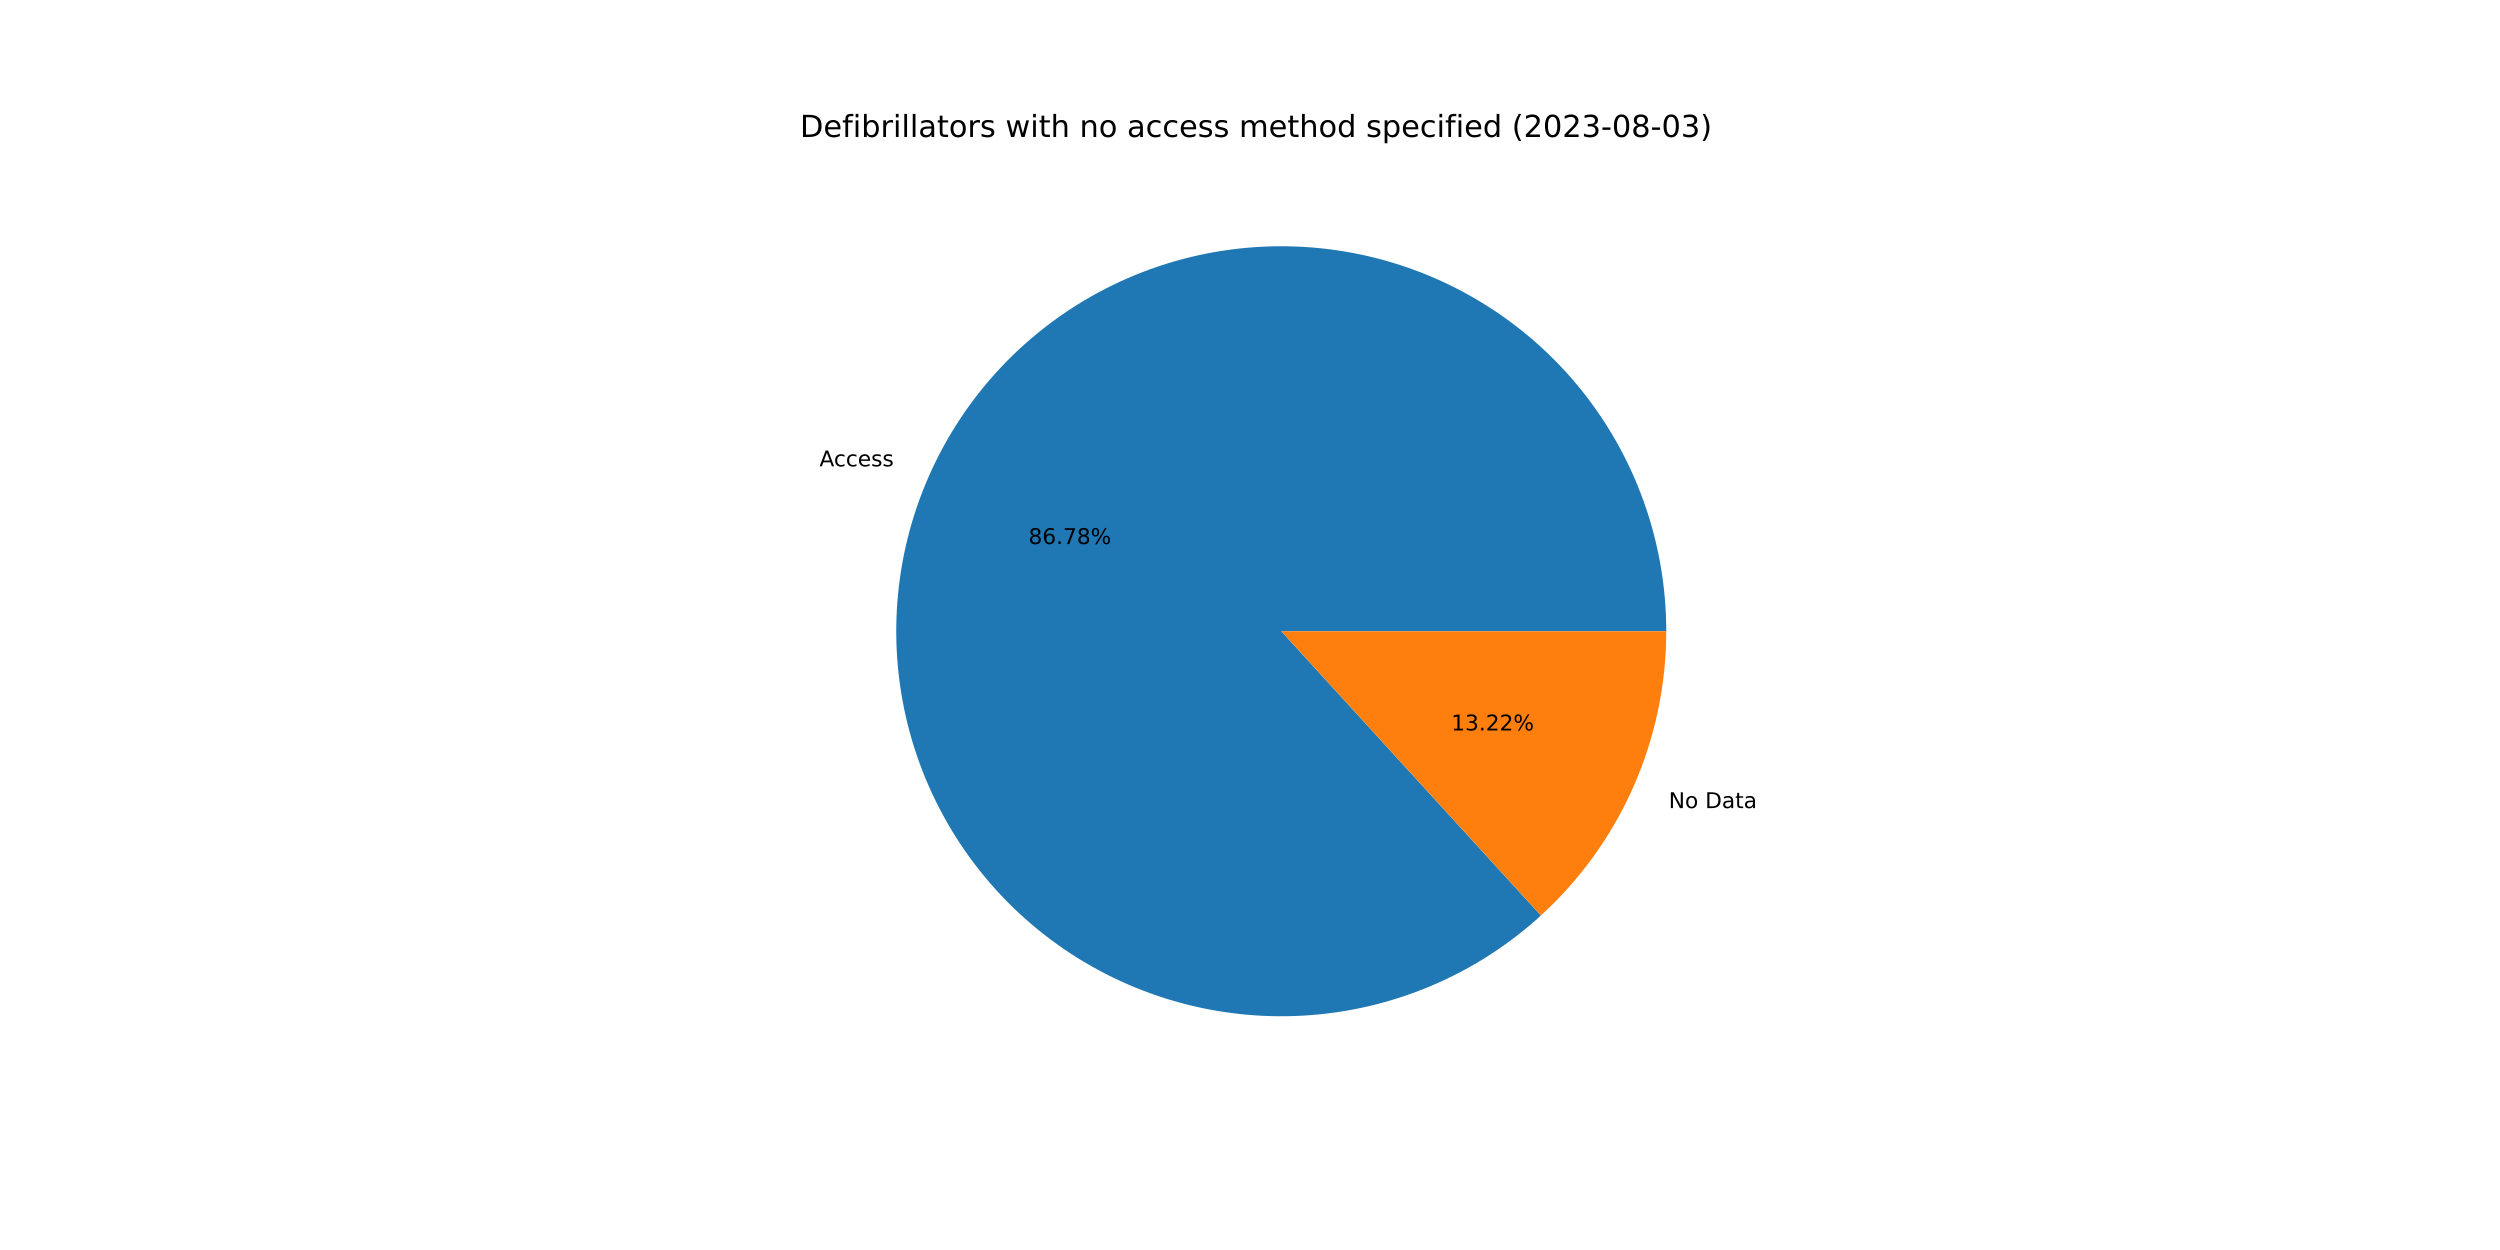
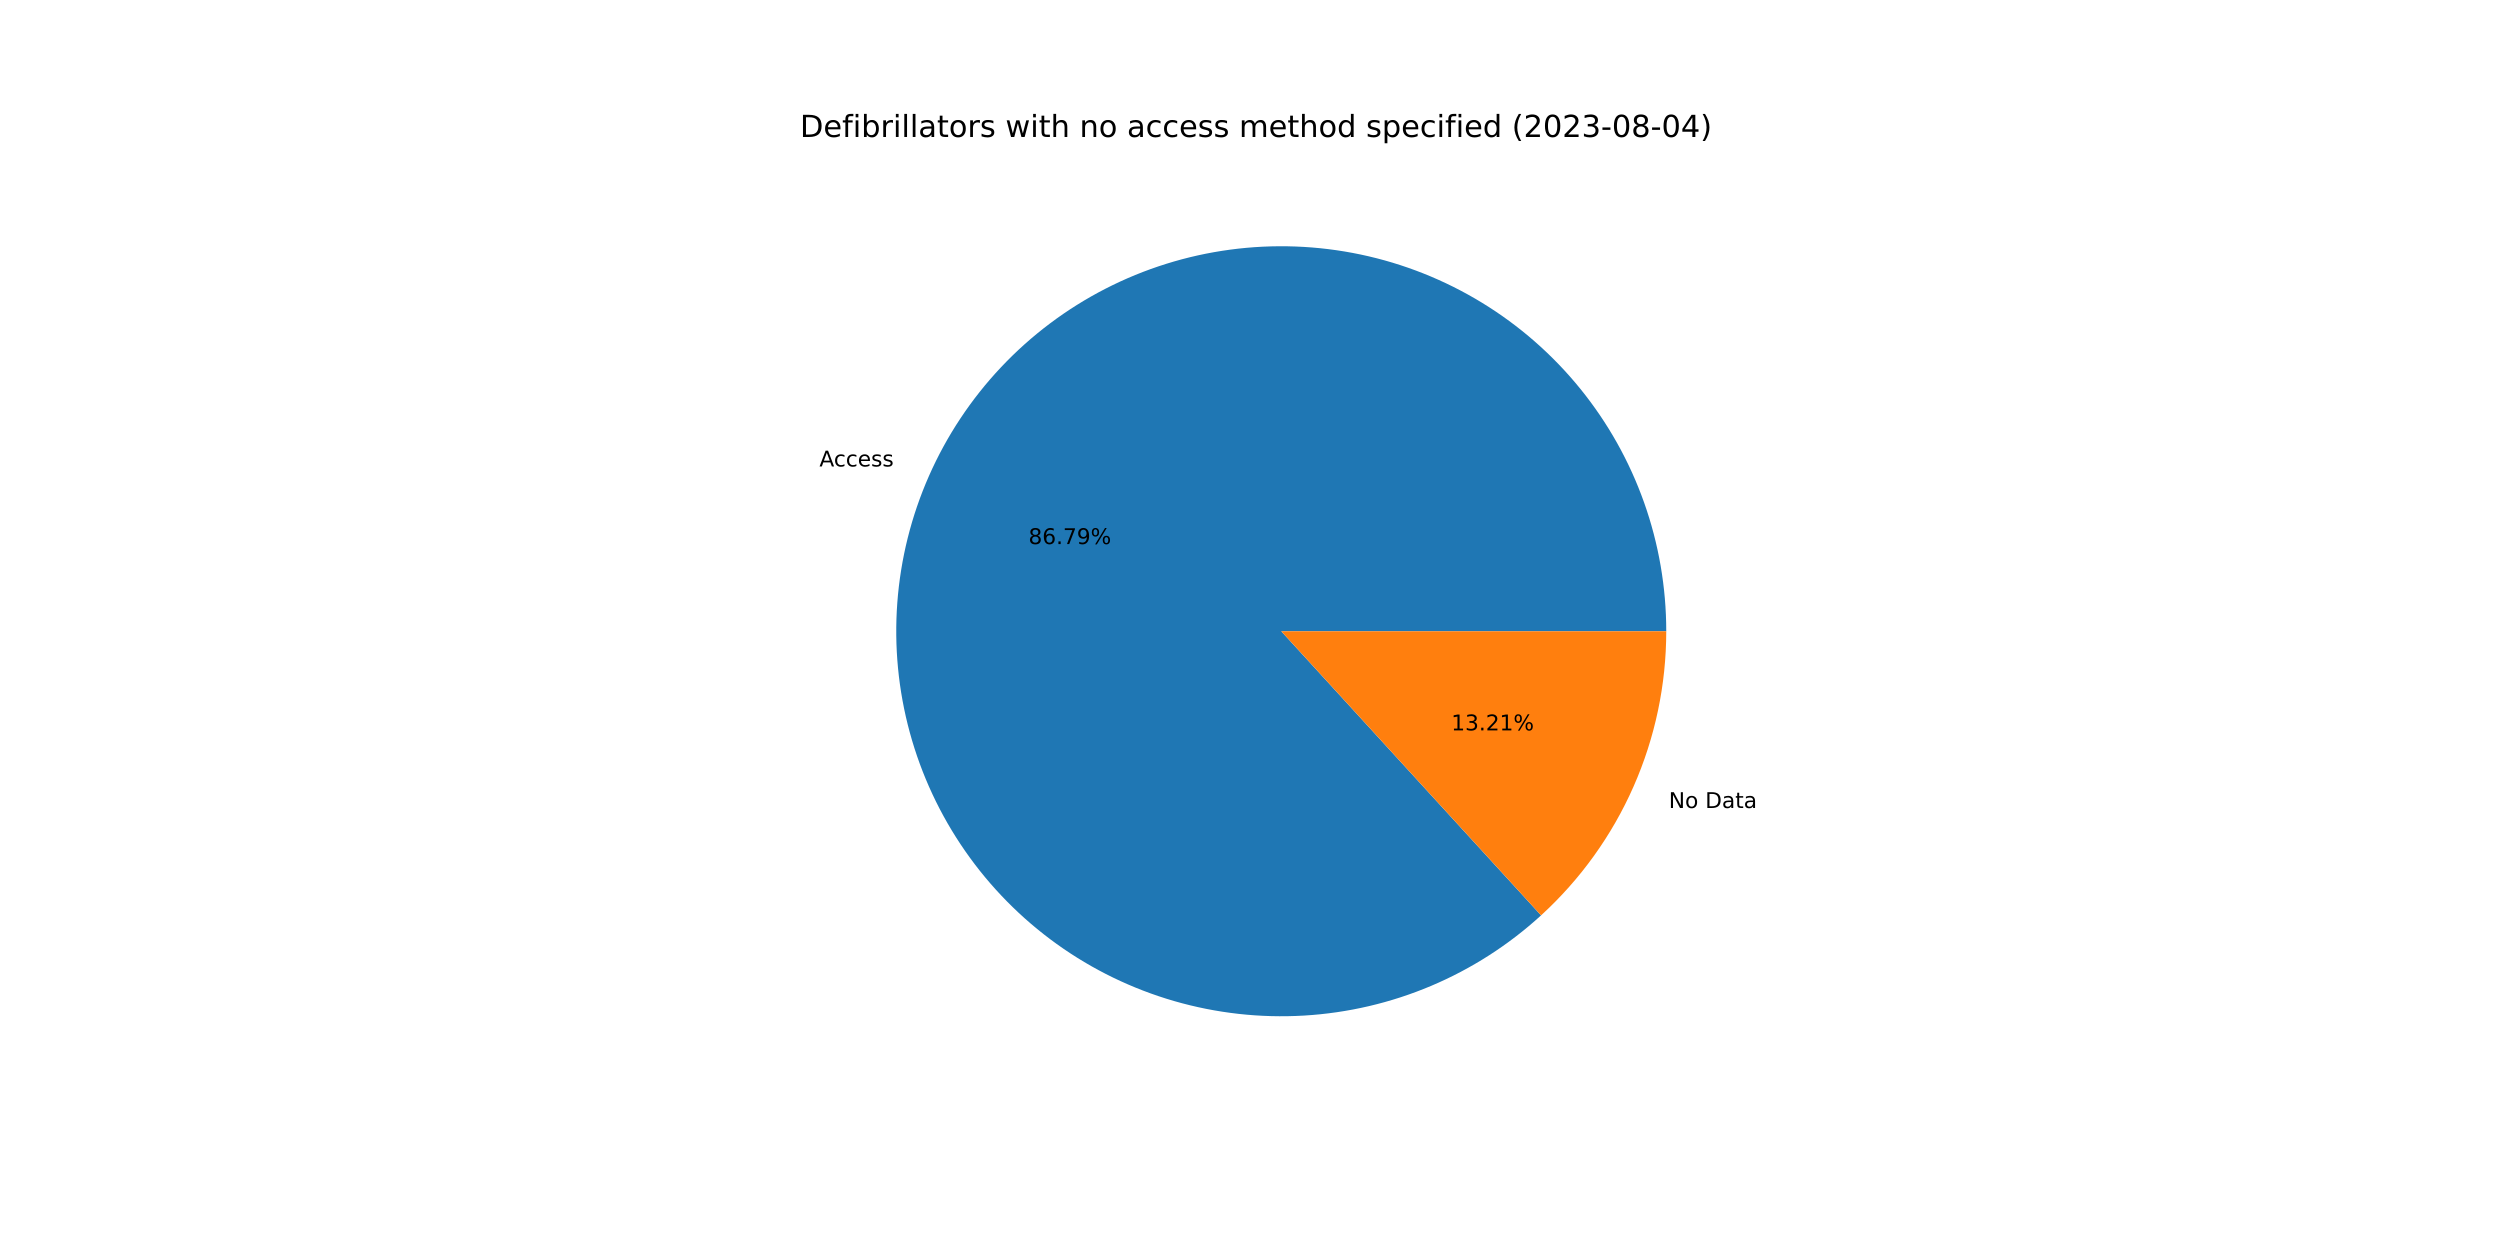
<svg xmlns="http://www.w3.org/2000/svg" xmlns:xlink="http://www.w3.org/1999/xlink" width="1152pt" height="576pt" viewBox="0 0 1152 576" version="1.1">
  <defs>
    <style type="text/css">*{stroke-linejoin: round; stroke-linecap: butt}</style>
  </defs>
  <g id="figure_1">
    <g id="patch_1">
      <path d="M 0 576  L 1152 576  L 1152 0  L 0 0  z " style="fill: #ffffff" />
    </g>
    <g id="axes_1">
      <g id="patch_2">
-         <path d="M 767.808 290.88  C 767.808 270.679 764.358 250.625 757.606 231.586  C 750.854 212.546 740.899 194.799 728.172 179.111  C 715.445 163.423 700.132 150.023 682.893 139.491  C 665.655 128.959 646.743 121.448 626.976 117.283  C 607.209 113.119 586.875 112.36 566.852 115.042  C 546.83 117.723 527.411 123.805 509.437 133.024  C 491.462 142.243 475.193 154.465 461.333 169.162  C 447.473 183.859 436.225 200.815 428.074 219.299  C 419.923 237.783 414.989 257.524 413.485 277.669  C 411.98 297.815 413.928 318.069 419.243 337.559  C 424.558 357.048 433.164 375.487 444.687 392.08  C 456.211 408.672 470.484 423.174 486.89 434.961  C 503.297 446.748 521.596 455.646 540.999 461.271  C 560.401 466.896 580.622 469.167 600.789 467.984  C 620.955 466.801 640.772 462.182 659.384 454.327  C 677.995 446.472 695.129 435.495 710.045 421.871  L 590.4 290.88  L 767.808 290.88  z " style="fill: #1f77b4" />
+         <path d="M 767.808 290.88  C 767.808 270.677 764.357 250.621 757.604 231.58  C 750.85 212.538 740.894 194.79 728.164 179.101  C 715.435 163.412 700.118 150.013 682.877 139.481  C 665.636 128.95 646.721 121.441 626.951 117.278  C 607.181 113.116 586.845 112.361 566.821 115.046  C 546.796 117.731 527.377 123.817 509.402 133.041  C 491.428 142.266 475.16 154.493 461.302 169.194  C 447.445 183.896 436.2 200.858 428.053 219.346  C 419.907 237.834 414.978 257.579 413.48 277.727  C 411.982 297.874 413.937 318.131 419.26 337.62  C 424.583 357.11 433.196 375.548 444.727 392.137  C 456.259 408.727 470.539 423.225 486.953 435.006  C 503.366 446.786 521.671 455.677 541.078 461.294  C 560.485 466.911 580.71 469.172 600.878 467.978  C 621.046 466.785 640.863 462.155 659.472 454.289  C 678.081 446.423 695.211 435.436 710.12 421.802  L 590.4 290.88  L 767.808 290.88  z " style="fill: #1f77b4" />
      </g>
      <g id="patch_3">
-         <path d="M 710.045 421.871  C 728.244 405.248 742.781 385.014 752.726 362.461  C 762.671 339.908 767.808 315.528 767.808 290.88  L 590.4 290.88  L 710.045 421.871  z " style="fill: #ff7f0e" />
+         <path d="M 710.12 421.802  C 728.297 405.18 742.815 384.954 752.747 362.414  C 762.678 339.874 767.808 315.511 767.808 290.88  L 590.4 290.88  L 710.12 421.802  z " style="fill: #ff7f0e" />
      </g>
      <g id="matplotlib.axis_1" />
      <g id="matplotlib.axis_2" />
      <g id="text_1">
-         <g transform="translate(377.6068 214.9005)scale(0.1 -0.1)">
+         <g transform="translate(377.5841 214.952)scale(0.1 -0.1)">
          <defs>
            <path id="DejaVuSans-41" d="M 2188 4044  L 1331 1722  L 3047 1722  L 2188 4044  z M 1831 4666  L 2547 4666  L 4325 0  L 3669 0  L 3244 1197  L 1141 1197  L 716 0  L 50 0  L 1831 4666  z " transform="scale(0.015625)" />
            <path id="DejaVuSans-63" d="M 3122 3366  L 3122 2828  Q 2878 2963 2633 3030  Q 2388 3097 2138 3097  Q 1578 3097 1268 2742  Q 959 2388 959 1747  Q 959 1106 1268 751  Q 1578 397 2138 397  Q 2388 397 2633 464  Q 2878 531 3122 666  L 3122 134  Q 2881 22 2623 -34  Q 2366 -91 2075 -91  Q 1284 -91 818 406  Q 353 903 353 1747  Q 353 2603 823 3093  Q 1294 3584 2113 3584  Q 2378 3584 2631 3529  Q 2884 3475 3122 3366  z " transform="scale(0.015625)" />
            <path id="DejaVuSans-65" d="M 3597 1894  L 3597 1613  L 953 1613  Q 991 1019 1311 708  Q 1631 397 2203 397  Q 2534 397 2845 478  Q 3156 559 3463 722  L 3463 178  Q 3153 47 2828 -22  Q 2503 -91 2169 -91  Q 1331 -91 842 396  Q 353 884 353 1716  Q 353 2575 817 3079  Q 1281 3584 2069 3584  Q 2775 3584 3186 3129  Q 3597 2675 3597 1894  z M 3022 2063  Q 3016 2534 2758 2815  Q 2500 3097 2075 3097  Q 1594 3097 1305 2825  Q 1016 2553 972 2059  L 3022 2063  z " transform="scale(0.015625)" />
            <path id="DejaVuSans-73" d="M 2834 3397  L 2834 2853  Q 2591 2978 2328 3040  Q 2066 3103 1784 3103  Q 1356 3103 1142 2972  Q 928 2841 928 2578  Q 928 2378 1081 2264  Q 1234 2150 1697 2047  L 1894 2003  Q 2506 1872 2764 1633  Q 3022 1394 3022 966  Q 3022 478 2636 193  Q 2250 -91 1575 -91  Q 1294 -91 989 -36  Q 684 19 347 128  L 347 722  Q 666 556 975 473  Q 1284 391 1588 391  Q 1994 391 2212 530  Q 2431 669 2431 922  Q 2431 1156 2273 1281  Q 2116 1406 1581 1522  L 1381 1569  Q 847 1681 609 1914  Q 372 2147 372 2553  Q 372 3047 722 3315  Q 1072 3584 1716 3584  Q 2034 3584 2315 3537  Q 2597 3491 2834 3397  z " transform="scale(0.015625)" />
          </defs>
          <use xlink:href="#DejaVuSans-41" />
          <use xlink:href="#DejaVuSans-63" x="66.658" />
          <use xlink:href="#DejaVuSans-63" x="121.639" />
          <use xlink:href="#DejaVuSans-65" x="176.619" />
          <use xlink:href="#DejaVuSans-73" x="238.143" />
          <use xlink:href="#DejaVuSans-73" x="290.242" />
        </g>
      </g>
      <g id="text_2">
-         <g transform="translate(473.9394 250.6909)scale(0.1 -0.1)">
+         <g transform="translate(473.9271 250.719)scale(0.1 -0.1)">
          <defs>
            <path id="DejaVuSans-38" d="M 2034 2216  Q 1584 2216 1326 1975  Q 1069 1734 1069 1313  Q 1069 891 1326 650  Q 1584 409 2034 409  Q 2484 409 2743 651  Q 3003 894 3003 1313  Q 3003 1734 2745 1975  Q 2488 2216 2034 2216  z M 1403 2484  Q 997 2584 770 2862  Q 544 3141 544 3541  Q 544 4100 942 4425  Q 1341 4750 2034 4750  Q 2731 4750 3128 4425  Q 3525 4100 3525 3541  Q 3525 3141 3298 2862  Q 3072 2584 2669 2484  Q 3125 2378 3379 2068  Q 3634 1759 3634 1313  Q 3634 634 3220 271  Q 2806 -91 2034 -91  Q 1263 -91 848 271  Q 434 634 434 1313  Q 434 1759 690 2068  Q 947 2378 1403 2484  z M 1172 3481  Q 1172 3119 1398 2916  Q 1625 2713 2034 2713  Q 2441 2713 2670 2916  Q 2900 3119 2900 3481  Q 2900 3844 2670 4047  Q 2441 4250 2034 4250  Q 1625 4250 1398 4047  Q 1172 3844 1172 3481  z " transform="scale(0.015625)" />
            <path id="DejaVuSans-36" d="M 2113 2584  Q 1688 2584 1439 2293  Q 1191 2003 1191 1497  Q 1191 994 1439 701  Q 1688 409 2113 409  Q 2538 409 2786 701  Q 3034 994 3034 1497  Q 3034 2003 2786 2293  Q 2538 2584 2113 2584  z M 3366 4563  L 3366 3988  Q 3128 4100 2886 4159  Q 2644 4219 2406 4219  Q 1781 4219 1451 3797  Q 1122 3375 1075 2522  Q 1259 2794 1537 2939  Q 1816 3084 2150 3084  Q 2853 3084 3261 2657  Q 3669 2231 3669 1497  Q 3669 778 3244 343  Q 2819 -91 2113 -91  Q 1303 -91 875 529  Q 447 1150 447 2328  Q 447 3434 972 4092  Q 1497 4750 2381 4750  Q 2619 4750 2861 4703  Q 3103 4656 3366 4563  z " transform="scale(0.015625)" />
            <path id="DejaVuSans-2e" d="M 684 794  L 1344 794  L 1344 0  L 684 0  L 684 794  z " transform="scale(0.015625)" />
            <path id="DejaVuSans-37" d="M 525 4666  L 3525 4666  L 3525 4397  L 1831 0  L 1172 0  L 2766 4134  L 525 4134  L 525 4666  z " transform="scale(0.015625)" />
+             <path id="DejaVuSans-39" d="M 703 97  L 703 672  Q 941 559 1184 500  Q 1428 441 1663 441  Q 2288 441 2617 861  Q 2947 1281 2994 2138  Q 2813 1869 2534 1725  Q 2256 1581 1919 1581  Q 1219 1581 811 2004  Q 403 2428 403 3163  Q 403 3881 828 4315  Q 1253 4750 1959 4750  Q 2769 4750 3195 4129  Q 3622 3509 3622 2328  Q 3622 1225 3098 567  Q 2575 -91 1691 -91  Q 1453 -91 1209 -44  Q 966 3 703 97  z M 1959 2075  Q 2384 2075 2632 2365  Q 2881 2656 2881 3163  Q 2881 3666 2632 3958  Q 2384 4250 1959 4250  Q 1534 4250 1286 3958  Q 1038 3666 1038 3163  Q 1038 2656 1286 2365  Q 1534 2075 1959 2075  z " transform="scale(0.015625)" />
            <path id="DejaVuSans-25" d="M 4653 2053  Q 4381 2053 4226 1822  Q 4072 1591 4072 1178  Q 4072 772 4226 539  Q 4381 306 4653 306  Q 4919 306 5073 539  Q 5228 772 5228 1178  Q 5228 1588 5073 1820  Q 4919 2053 4653 2053  z M 4653 2450  Q 5147 2450 5437 2106  Q 5728 1763 5728 1178  Q 5728 594 5436 251  Q 5144 -91 4653 -91  Q 4153 -91 3862 251  Q 3572 594 3572 1178  Q 3572 1766 3864 2108  Q 4156 2450 4653 2450  z M 1428 4353  Q 1159 4353 1004 4120  Q 850 3888 850 3481  Q 850 3069 1003 2837  Q 1156 2606 1428 2606  Q 1700 2606 1854 2837  Q 2009 3069 2009 3481  Q 2009 3884 1853 4118  Q 1697 4353 1428 4353  z M 4250 4750  L 4750 4750  L 1831 -91  L 1331 -91  L 4250 4750  z M 1428 4750  Q 1922 4750 2215 4408  Q 2509 4066 2509 3481  Q 2509 2891 2217 2550  Q 1925 2209 1428 2209  Q 931 2209 642 2551  Q 353 2894 353 3481  Q 353 4063 643 4406  Q 934 4750 1428 4750  z " transform="scale(0.015625)" />
          </defs>
          <use xlink:href="#DejaVuSans-38" />
          <use xlink:href="#DejaVuSans-36" x="63.623" />
          <use xlink:href="#DejaVuSans-2e" x="127.246" />
          <use xlink:href="#DejaVuSans-37" x="159.033" />
-           <use xlink:href="#DejaVuSans-38" x="222.656" />
+           <use xlink:href="#DejaVuSans-39" x="222.656" />
          <use xlink:href="#DejaVuSans-25" x="286.279" />
        </g>
      </g>
      <g id="text_3">
-         <g transform="translate(768.9588 372.3782)scale(0.1 -0.1)">
+         <g transform="translate(768.9815 372.3268)scale(0.1 -0.1)">
          <defs>
            <path id="DejaVuSans-4e" d="M 628 4666  L 1478 4666  L 3547 763  L 3547 4666  L 4159 4666  L 4159 0  L 3309 0  L 1241 3903  L 1241 0  L 628 0  L 628 4666  z " transform="scale(0.015625)" />
            <path id="DejaVuSans-6f" d="M 1959 3097  Q 1497 3097 1228 2736  Q 959 2375 959 1747  Q 959 1119 1226 758  Q 1494 397 1959 397  Q 2419 397 2687 759  Q 2956 1122 2956 1747  Q 2956 2369 2687 2733  Q 2419 3097 1959 3097  z M 1959 3584  Q 2709 3584 3137 3096  Q 3566 2609 3566 1747  Q 3566 888 3137 398  Q 2709 -91 1959 -91  Q 1206 -91 779 398  Q 353 888 353 1747  Q 353 2609 779 3096  Q 1206 3584 1959 3584  z " transform="scale(0.015625)" />
            <path id="DejaVuSans-20" transform="scale(0.015625)" />
            <path id="DejaVuSans-44" d="M 1259 4147  L 1259 519  L 2022 519  Q 2988 519 3436 956  Q 3884 1394 3884 2338  Q 3884 3275 3436 3711  Q 2988 4147 2022 4147  L 1259 4147  z M 628 4666  L 1925 4666  Q 3281 4666 3915 4102  Q 4550 3538 4550 2338  Q 4550 1131 3912 565  Q 3275 0 1925 0  L 628 0  L 628 4666  z " transform="scale(0.015625)" />
            <path id="DejaVuSans-61" d="M 2194 1759  Q 1497 1759 1228 1600  Q 959 1441 959 1056  Q 959 750 1161 570  Q 1363 391 1709 391  Q 2188 391 2477 730  Q 2766 1069 2766 1631  L 2766 1759  L 2194 1759  z M 3341 1997  L 3341 0  L 2766 0  L 2766 531  Q 2569 213 2275 61  Q 1981 -91 1556 -91  Q 1019 -91 701 211  Q 384 513 384 1019  Q 384 1609 779 1909  Q 1175 2209 1959 2209  L 2766 2209  L 2766 2266  Q 2766 2663 2505 2880  Q 2244 3097 1772 3097  Q 1472 3097 1187 3025  Q 903 2953 641 2809  L 641 3341  Q 956 3463 1253 3523  Q 1550 3584 1831 3584  Q 2591 3584 2966 3190  Q 3341 2797 3341 1997  z " transform="scale(0.015625)" />
            <path id="DejaVuSans-74" d="M 1172 4494  L 1172 3500  L 2356 3500  L 2356 3053  L 1172 3053  L 1172 1153  Q 1172 725 1289 603  Q 1406 481 1766 481  L 2356 481  L 2356 0  L 1766 0  Q 1100 0 847 248  Q 594 497 594 1153  L 594 3053  L 172 3053  L 172 3500  L 594 3500  L 594 4494  L 1172 4494  z " transform="scale(0.015625)" />
          </defs>
          <use xlink:href="#DejaVuSans-4e" />
          <use xlink:href="#DejaVuSans-6f" x="74.805" />
          <use xlink:href="#DejaVuSans-20" x="135.986" />
          <use xlink:href="#DejaVuSans-44" x="167.773" />
          <use xlink:href="#DejaVuSans-61" x="244.775" />
          <use xlink:href="#DejaVuSans-74" x="306.055" />
          <use xlink:href="#DejaVuSans-61" x="345.264" />
        </g>
      </g>
      <g id="text_4">
-         <g transform="translate(668.7309 336.5878)scale(0.1 -0.1)">
+         <g transform="translate(668.7432 336.5598)scale(0.1 -0.1)">
          <defs>
            <path id="DejaVuSans-31" d="M 794 531  L 1825 531  L 1825 4091  L 703 3866  L 703 4441  L 1819 4666  L 2450 4666  L 2450 531  L 3481 531  L 3481 0  L 794 0  L 794 531  z " transform="scale(0.015625)" />
            <path id="DejaVuSans-33" d="M 2597 2516  Q 3050 2419 3304 2112  Q 3559 1806 3559 1356  Q 3559 666 3084 287  Q 2609 -91 1734 -91  Q 1441 -91 1130 -33  Q 819 25 488 141  L 488 750  Q 750 597 1062 519  Q 1375 441 1716 441  Q 2309 441 2620 675  Q 2931 909 2931 1356  Q 2931 1769 2642 2001  Q 2353 2234 1838 2234  L 1294 2234  L 1294 2753  L 1863 2753  Q 2328 2753 2575 2939  Q 2822 3125 2822 3475  Q 2822 3834 2567 4026  Q 2313 4219 1838 4219  Q 1578 4219 1281 4162  Q 984 4106 628 3988  L 628 4550  Q 988 4650 1302 4700  Q 1616 4750 1894 4750  Q 2613 4750 3031 4423  Q 3450 4097 3450 3541  Q 3450 3153 3228 2886  Q 3006 2619 2597 2516  z " transform="scale(0.015625)" />
            <path id="DejaVuSans-32" d="M 1228 531  L 3431 531  L 3431 0  L 469 0  L 469 531  Q 828 903 1448 1529  Q 2069 2156 2228 2338  Q 2531 2678 2651 2914  Q 2772 3150 2772 3378  Q 2772 3750 2511 3984  Q 2250 4219 1831 4219  Q 1534 4219 1204 4116  Q 875 4013 500 3803  L 500 4441  Q 881 4594 1212 4672  Q 1544 4750 1819 4750  Q 2544 4750 2975 4387  Q 3406 4025 3406 3419  Q 3406 3131 3298 2873  Q 3191 2616 2906 2266  Q 2828 2175 2409 1742  Q 1991 1309 1228 531  z " transform="scale(0.015625)" />
          </defs>
          <use xlink:href="#DejaVuSans-31" />
          <use xlink:href="#DejaVuSans-33" x="63.623" />
          <use xlink:href="#DejaVuSans-2e" x="127.246" />
          <use xlink:href="#DejaVuSans-32" x="159.033" />
-           <use xlink:href="#DejaVuSans-32" x="222.656" />
+           <use xlink:href="#DejaVuSans-31" x="222.656" />
          <use xlink:href="#DejaVuSans-25" x="286.279" />
        </g>
      </g>
      <g id="text_5">
        <g transform="translate(368.64 63.12)scale(0.14 -0.14)">
          <defs>
            <path id="DejaVuSans-66" d="M 2375 4863  L 2375 4384  L 1825 4384  Q 1516 4384 1395 4259  Q 1275 4134 1275 3809  L 1275 3500  L 2222 3500  L 2222 3053  L 1275 3053  L 1275 0  L 697 0  L 697 3053  L 147 3053  L 147 3500  L 697 3500  L 697 3744  Q 697 4328 969 4595  Q 1241 4863 1831 4863  L 2375 4863  z " transform="scale(0.015625)" />
            <path id="DejaVuSans-69" d="M 603 3500  L 1178 3500  L 1178 0  L 603 0  L 603 3500  z M 603 4863  L 1178 4863  L 1178 4134  L 603 4134  L 603 4863  z " transform="scale(0.015625)" />
            <path id="DejaVuSans-62" d="M 3116 1747  Q 3116 2381 2855 2742  Q 2594 3103 2138 3103  Q 1681 3103 1420 2742  Q 1159 2381 1159 1747  Q 1159 1113 1420 752  Q 1681 391 2138 391  Q 2594 391 2855 752  Q 3116 1113 3116 1747  z M 1159 2969  Q 1341 3281 1617 3432  Q 1894 3584 2278 3584  Q 2916 3584 3314 3078  Q 3713 2572 3713 1747  Q 3713 922 3314 415  Q 2916 -91 2278 -91  Q 1894 -91 1617 61  Q 1341 213 1159 525  L 1159 0  L 581 0  L 581 4863  L 1159 4863  L 1159 2969  z " transform="scale(0.015625)" />
            <path id="DejaVuSans-72" d="M 2631 2963  Q 2534 3019 2420 3045  Q 2306 3072 2169 3072  Q 1681 3072 1420 2755  Q 1159 2438 1159 1844  L 1159 0  L 581 0  L 581 3500  L 1159 3500  L 1159 2956  Q 1341 3275 1631 3429  Q 1922 3584 2338 3584  Q 2397 3584 2469 3576  Q 2541 3569 2628 3553  L 2631 2963  z " transform="scale(0.015625)" />
            <path id="DejaVuSans-6c" d="M 603 4863  L 1178 4863  L 1178 0  L 603 0  L 603 4863  z " transform="scale(0.015625)" />
            <path id="DejaVuSans-77" d="M 269 3500  L 844 3500  L 1563 769  L 2278 3500  L 2956 3500  L 3675 769  L 4391 3500  L 4966 3500  L 4050 0  L 3372 0  L 2619 2869  L 1863 0  L 1184 0  L 269 3500  z " transform="scale(0.015625)" />
            <path id="DejaVuSans-68" d="M 3513 2113  L 3513 0  L 2938 0  L 2938 2094  Q 2938 2591 2744 2837  Q 2550 3084 2163 3084  Q 1697 3084 1428 2787  Q 1159 2491 1159 1978  L 1159 0  L 581 0  L 581 4863  L 1159 4863  L 1159 2956  Q 1366 3272 1645 3428  Q 1925 3584 2291 3584  Q 2894 3584 3203 3211  Q 3513 2838 3513 2113  z " transform="scale(0.015625)" />
            <path id="DejaVuSans-6e" d="M 3513 2113  L 3513 0  L 2938 0  L 2938 2094  Q 2938 2591 2744 2837  Q 2550 3084 2163 3084  Q 1697 3084 1428 2787  Q 1159 2491 1159 1978  L 1159 0  L 581 0  L 581 3500  L 1159 3500  L 1159 2956  Q 1366 3272 1645 3428  Q 1925 3584 2291 3584  Q 2894 3584 3203 3211  Q 3513 2838 3513 2113  z " transform="scale(0.015625)" />
            <path id="DejaVuSans-6d" d="M 3328 2828  Q 3544 3216 3844 3400  Q 4144 3584 4550 3584  Q 5097 3584 5394 3201  Q 5691 2819 5691 2113  L 5691 0  L 5113 0  L 5113 2094  Q 5113 2597 4934 2840  Q 4756 3084 4391 3084  Q 3944 3084 3684 2787  Q 3425 2491 3425 1978  L 3425 0  L 2847 0  L 2847 2094  Q 2847 2600 2669 2842  Q 2491 3084 2119 3084  Q 1678 3084 1418 2786  Q 1159 2488 1159 1978  L 1159 0  L 581 0  L 581 3500  L 1159 3500  L 1159 2956  Q 1356 3278 1631 3431  Q 1906 3584 2284 3584  Q 2666 3584 2933 3390  Q 3200 3197 3328 2828  z " transform="scale(0.015625)" />
            <path id="DejaVuSans-64" d="M 2906 2969  L 2906 4863  L 3481 4863  L 3481 0  L 2906 0  L 2906 525  Q 2725 213 2448 61  Q 2172 -91 1784 -91  Q 1150 -91 751 415  Q 353 922 353 1747  Q 353 2572 751 3078  Q 1150 3584 1784 3584  Q 2172 3584 2448 3432  Q 2725 3281 2906 2969  z M 947 1747  Q 947 1113 1208 752  Q 1469 391 1925 391  Q 2381 391 2643 752  Q 2906 1113 2906 1747  Q 2906 2381 2643 2742  Q 2381 3103 1925 3103  Q 1469 3103 1208 2742  Q 947 2381 947 1747  z " transform="scale(0.015625)" />
            <path id="DejaVuSans-70" d="M 1159 525  L 1159 -1331  L 581 -1331  L 581 3500  L 1159 3500  L 1159 2969  Q 1341 3281 1617 3432  Q 1894 3584 2278 3584  Q 2916 3584 3314 3078  Q 3713 2572 3713 1747  Q 3713 922 3314 415  Q 2916 -91 2278 -91  Q 1894 -91 1617 61  Q 1341 213 1159 525  z M 3116 1747  Q 3116 2381 2855 2742  Q 2594 3103 2138 3103  Q 1681 3103 1420 2742  Q 1159 2381 1159 1747  Q 1159 1113 1420 752  Q 1681 391 2138 391  Q 2594 391 2855 752  Q 3116 1113 3116 1747  z " transform="scale(0.015625)" />
            <path id="DejaVuSans-28" d="M 1984 4856  Q 1566 4138 1362 3434  Q 1159 2731 1159 2009  Q 1159 1288 1364 580  Q 1569 -128 1984 -844  L 1484 -844  Q 1016 -109 783 600  Q 550 1309 550 2009  Q 550 2706 781 3412  Q 1013 4119 1484 4856  L 1984 4856  z " transform="scale(0.015625)" />
            <path id="DejaVuSans-30" d="M 2034 4250  Q 1547 4250 1301 3770  Q 1056 3291 1056 2328  Q 1056 1369 1301 889  Q 1547 409 2034 409  Q 2525 409 2770 889  Q 3016 1369 3016 2328  Q 3016 3291 2770 3770  Q 2525 4250 2034 4250  z M 2034 4750  Q 2819 4750 3233 4129  Q 3647 3509 3647 2328  Q 3647 1150 3233 529  Q 2819 -91 2034 -91  Q 1250 -91 836 529  Q 422 1150 422 2328  Q 422 3509 836 4129  Q 1250 4750 2034 4750  z " transform="scale(0.015625)" />
            <path id="DejaVuSans-2d" d="M 313 2009  L 1997 2009  L 1997 1497  L 313 1497  L 313 2009  z " transform="scale(0.015625)" />
+             <path id="DejaVuSans-34" d="M 2419 4116  L 825 1625  L 2419 1625  L 2419 4116  z M 2253 4666  L 3047 4666  L 3047 1625  L 3713 1625  L 3713 1100  L 3047 1100  L 3047 0  L 2419 0  L 2419 1100  L 313 1100  L 313 1709  L 2253 4666  z " transform="scale(0.015625)" />
            <path id="DejaVuSans-29" d="M 513 4856  L 1013 4856  Q 1481 4119 1714 3412  Q 1947 2706 1947 2009  Q 1947 1309 1714 600  Q 1481 -109 1013 -844  L 513 -844  Q 928 -128 1133 580  Q 1338 1288 1338 2009  Q 1338 2731 1133 3434  Q 928 4138 513 4856  z " transform="scale(0.015625)" />
          </defs>
          <use xlink:href="#DejaVuSans-44" />
          <use xlink:href="#DejaVuSans-65" x="77.002" />
          <use xlink:href="#DejaVuSans-66" x="138.525" />
          <use xlink:href="#DejaVuSans-69" x="173.73" />
          <use xlink:href="#DejaVuSans-62" x="201.514" />
          <use xlink:href="#DejaVuSans-72" x="264.99" />
          <use xlink:href="#DejaVuSans-69" x="306.104" />
          <use xlink:href="#DejaVuSans-6c" x="333.887" />
          <use xlink:href="#DejaVuSans-6c" x="361.67" />
          <use xlink:href="#DejaVuSans-61" x="389.453" />
          <use xlink:href="#DejaVuSans-74" x="450.732" />
          <use xlink:href="#DejaVuSans-6f" x="489.941" />
          <use xlink:href="#DejaVuSans-72" x="551.123" />
          <use xlink:href="#DejaVuSans-73" x="592.236" />
          <use xlink:href="#DejaVuSans-20" x="644.336" />
          <use xlink:href="#DejaVuSans-77" x="676.123" />
          <use xlink:href="#DejaVuSans-69" x="757.91" />
          <use xlink:href="#DejaVuSans-74" x="785.693" />
          <use xlink:href="#DejaVuSans-68" x="824.902" />
          <use xlink:href="#DejaVuSans-20" x="888.281" />
          <use xlink:href="#DejaVuSans-6e" x="920.068" />
          <use xlink:href="#DejaVuSans-6f" x="983.447" />
          <use xlink:href="#DejaVuSans-20" x="1044.629" />
          <use xlink:href="#DejaVuSans-61" x="1076.416" />
          <use xlink:href="#DejaVuSans-63" x="1137.695" />
          <use xlink:href="#DejaVuSans-63" x="1192.676" />
          <use xlink:href="#DejaVuSans-65" x="1247.656" />
          <use xlink:href="#DejaVuSans-73" x="1309.18" />
          <use xlink:href="#DejaVuSans-73" x="1361.279" />
          <use xlink:href="#DejaVuSans-20" x="1413.379" />
          <use xlink:href="#DejaVuSans-6d" x="1445.166" />
          <use xlink:href="#DejaVuSans-65" x="1542.578" />
          <use xlink:href="#DejaVuSans-74" x="1604.102" />
          <use xlink:href="#DejaVuSans-68" x="1643.311" />
          <use xlink:href="#DejaVuSans-6f" x="1706.689" />
          <use xlink:href="#DejaVuSans-64" x="1767.871" />
          <use xlink:href="#DejaVuSans-20" x="1831.348" />
          <use xlink:href="#DejaVuSans-73" x="1863.135" />
          <use xlink:href="#DejaVuSans-70" x="1915.234" />
          <use xlink:href="#DejaVuSans-65" x="1978.711" />
          <use xlink:href="#DejaVuSans-63" x="2040.234" />
          <use xlink:href="#DejaVuSans-69" x="2095.215" />
          <use xlink:href="#DejaVuSans-66" x="2122.998" />
          <use xlink:href="#DejaVuSans-69" x="2158.203" />
          <use xlink:href="#DejaVuSans-65" x="2185.986" />
          <use xlink:href="#DejaVuSans-64" x="2247.51" />
          <use xlink:href="#DejaVuSans-20" x="2310.986" />
          <use xlink:href="#DejaVuSans-28" x="2342.773" />
          <use xlink:href="#DejaVuSans-32" x="2381.787" />
          <use xlink:href="#DejaVuSans-30" x="2445.41" />
          <use xlink:href="#DejaVuSans-32" x="2509.033" />
          <use xlink:href="#DejaVuSans-33" x="2572.656" />
          <use xlink:href="#DejaVuSans-2d" x="2636.279" />
          <use xlink:href="#DejaVuSans-30" x="2672.363" />
          <use xlink:href="#DejaVuSans-38" x="2735.986" />
          <use xlink:href="#DejaVuSans-2d" x="2799.609" />
          <use xlink:href="#DejaVuSans-30" x="2835.693" />
-           <use xlink:href="#DejaVuSans-33" x="2899.316" />
+           <use xlink:href="#DejaVuSans-34" x="2899.316" />
          <use xlink:href="#DejaVuSans-29" x="2962.939" />
        </g>
      </g>
    </g>
  </g>
</svg>
